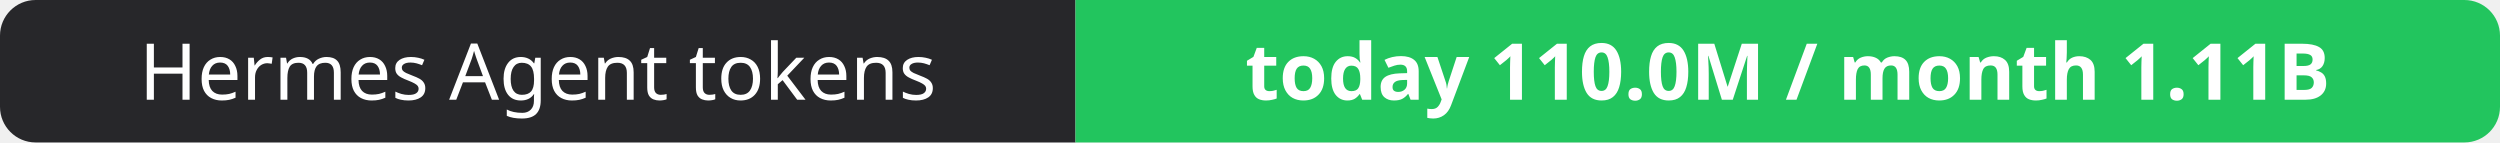
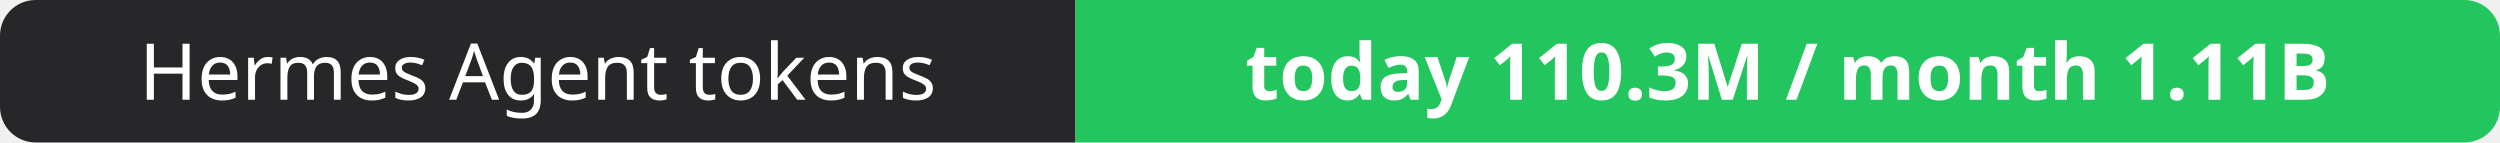
- <svg xmlns="http://www.w3.org/2000/svg" width="351" height="20" role="img" aria-label="Hermes Agent tokens: today 110.0M / month 1.11B">
+ <svg xmlns="http://www.w3.org/2000/svg" width="351" height="20" role="img" aria-label="Hermes Agent tokens: today 110.3M / month 1.11B">
  <clipPath id="r">
    <rect width="351" height="20" rx="5" fill="#fff" />
  </clipPath>
  <g clip-path="url(#r)">
    <rect width="151" height="20" fill="#27272a" />
    <rect x="151" width="200" height="20" fill="#22c55e" />
  </g>
  <g fill="#fff" text-anchor="middle" font-family="Verdana,Geneva,sans-serif" font-size="11">
    <text x="75.5" y="14">Hermes Agent tokens</text>
-     <text x="251.0" y="14" font-weight="700">today 110.0M / month 1.11B</text>
+     <text x="251.0" y="14" font-weight="700">today 110.3M / month 1.11B</text>
  </g>
</svg>
